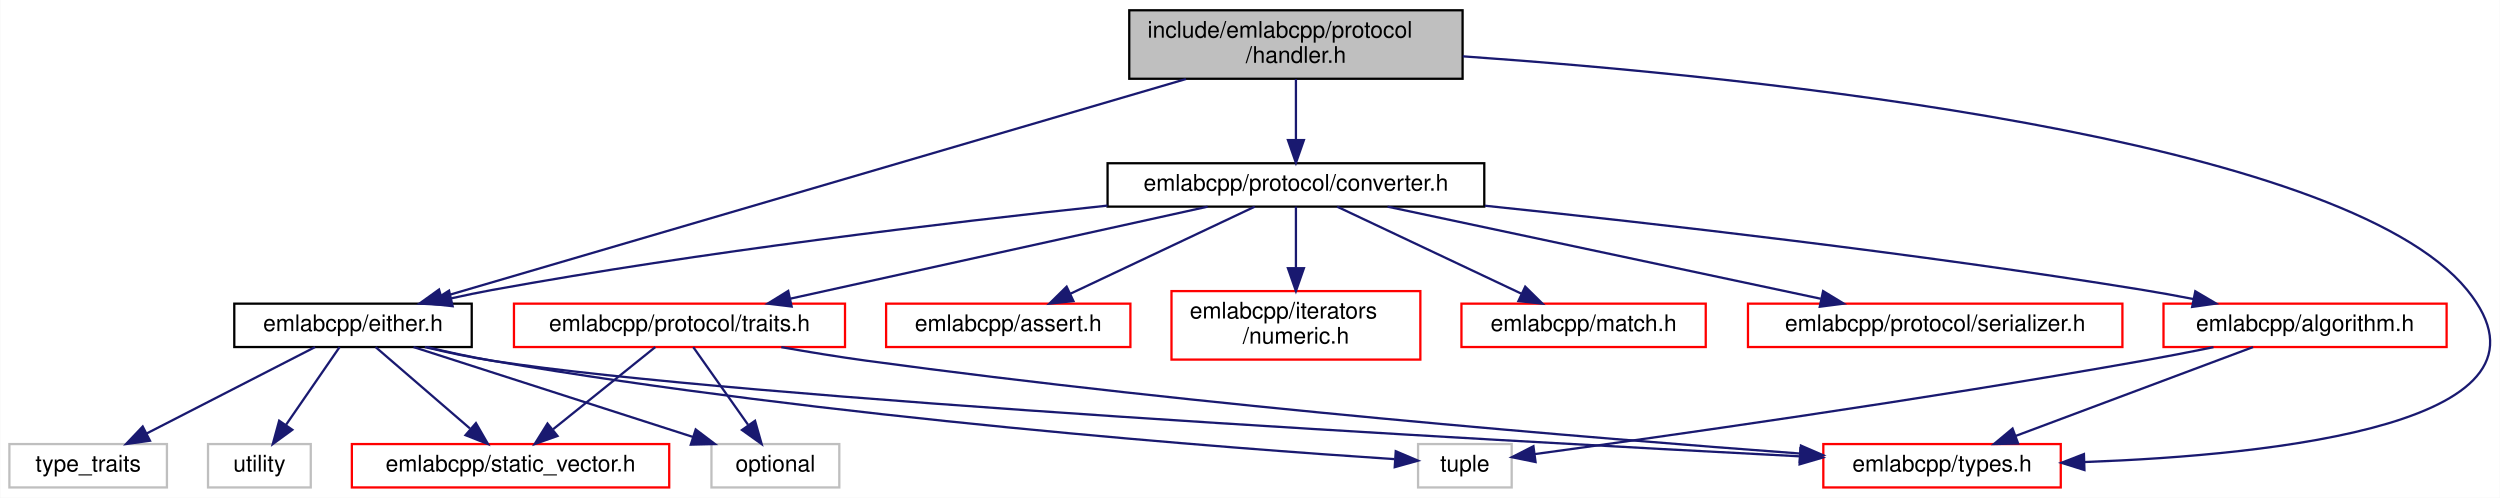
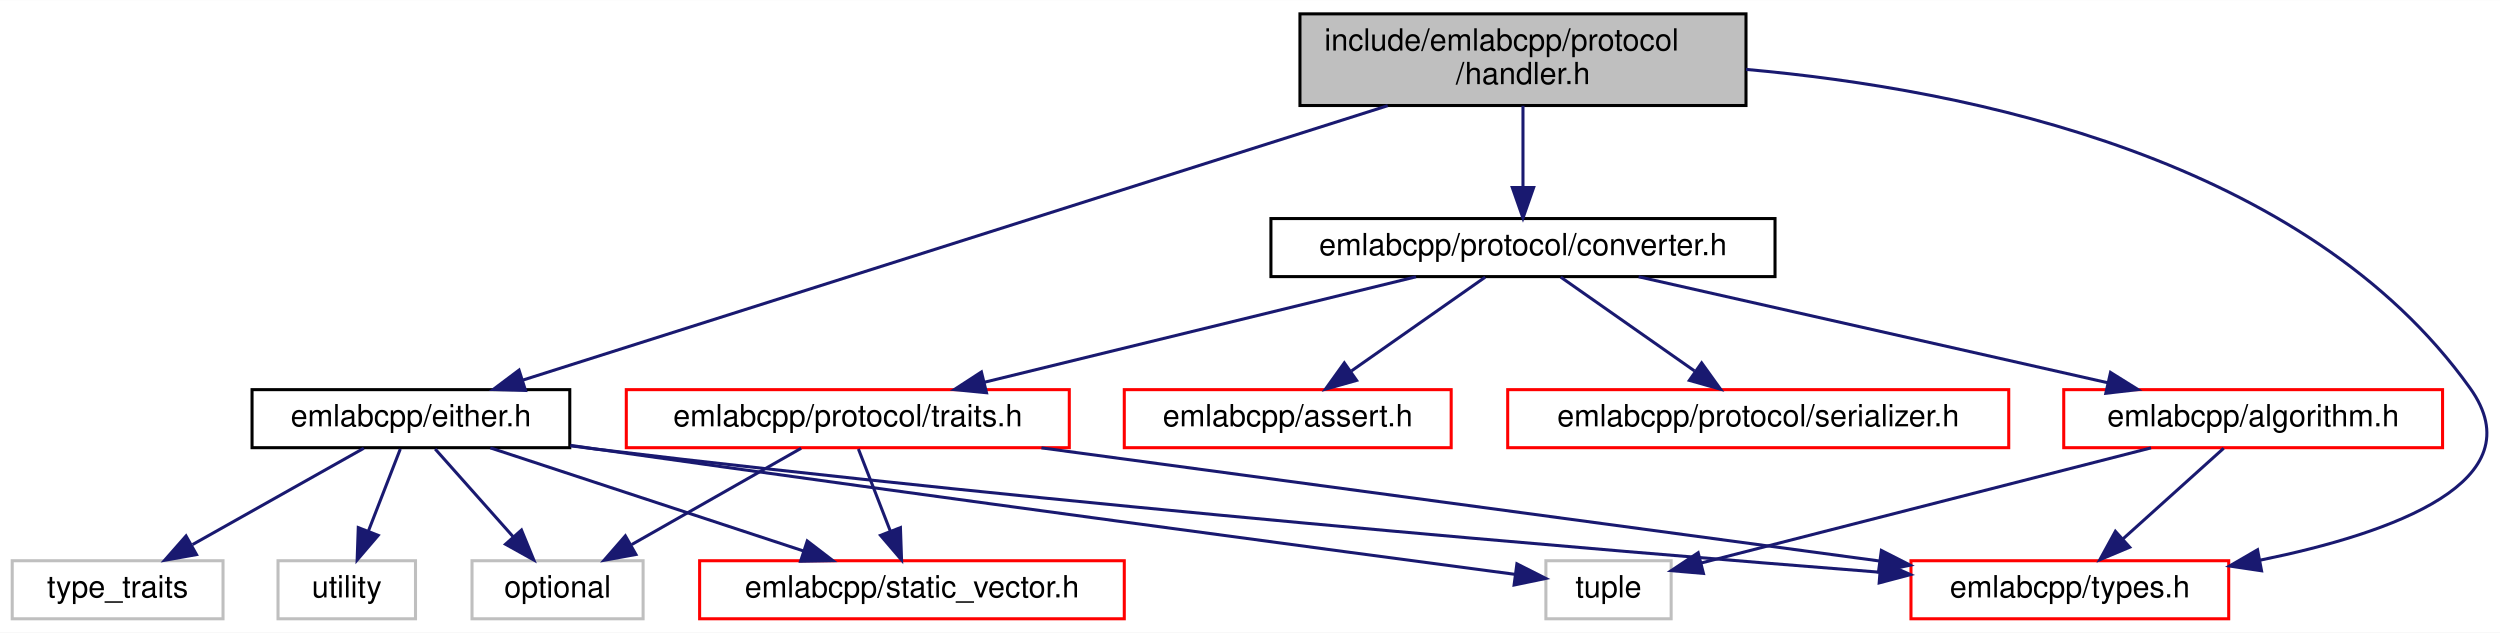
- <svg xmlns="http://www.w3.org/2000/svg" xmlns:xlink="http://www.w3.org/1999/xlink" width="1095pt" height="218pt" viewBox="0.00 0.00 1094.77 218.00">
-   <g id="graph0" class="graph" transform="scale(1 1) rotate(0) translate(4 214)">
-     <polygon fill="white" stroke="transparent" points="-4,4 -4,-214 1090.77,-214 1090.77,4 -4,4" />
+ <svg xmlns="http://www.w3.org/2000/svg" xmlns:xlink="http://www.w3.org/1999/xlink" width="818pt" height="207pt" viewBox="0.00 0.00 818.30 207.00">
+   <g id="graph0" class="graph" transform="scale(1 1) rotate(0) translate(4 203)">
+     <polygon fill="white" stroke="transparent" points="-4,4 -4,-203 814.3,-203 814.3,4 -4,4" />
    <g id="node1" class="node">
      <g id="a_node1">
        <a xlink:title=" ">
-           <polygon fill="#bfbfbf" stroke="black" points="490.5,-179.5 490.5,-209.5 636.5,-209.5 636.5,-179.5 490.5,-179.5" />
-           <text text-anchor="start" x="498.5" y="-197.5" font-family="Helvetica,sans-Serif" font-size="10.00">include/emlabcpp/protocol</text>
-           <text text-anchor="middle" x="563.5" y="-186.5" font-family="Helvetica,sans-Serif" font-size="10.00">/handler.h</text>
+           <polygon fill="#bfbfbf" stroke="black" points="421.5,-168.5 421.5,-198.5 567.5,-198.5 567.5,-168.5 421.5,-168.5" />
+           <text text-anchor="start" x="429.5" y="-186.5" font-family="Helvetica,sans-Serif" font-size="10.00">include/emlabcpp/protocol</text>
+           <text text-anchor="middle" x="494.5" y="-175.5" font-family="Helvetica,sans-Serif" font-size="10.00">/handler.h</text>
        </a>
      </g>
    </g>
    <g id="node2" class="node">
      <g id="a_node2">
        <a xlink:href="either_8h.html" target="_top" xlink:title=" ">
-           <polygon fill="white" stroke="black" points="98.5,-62 98.5,-81 202.5,-81 202.5,-62 98.5,-62" />
-           <text text-anchor="middle" x="150.5" y="-69" font-family="Helvetica,sans-Serif" font-size="10.00">emlabcpp/either.h</text>
+           <polygon fill="white" stroke="black" points="78.5,-56.5 78.5,-75.5 182.5,-75.5 182.5,-56.5 78.5,-56.5" />
+           <text text-anchor="middle" x="130.5" y="-63.5" font-family="Helvetica,sans-Serif" font-size="10.00">emlabcpp/either.h</text>
        </a>
      </g>
    </g>
    <g id="edge1" class="edge">
-       <path fill="none" stroke="midnightblue" d="M515.32,-179.38C432.54,-155.13 264.93,-106.03 189.2,-83.84" />
-       <polygon fill="midnightblue" stroke="midnightblue" points="190.15,-80.47 179.57,-81.02 188.18,-87.19 190.15,-80.47" />
+       <path fill="none" stroke="midnightblue" d="M450.23,-168.45C377.6,-145.41 234.51,-100 167.17,-78.64" />
+       <polygon fill="midnightblue" stroke="midnightblue" points="168.01,-75.23 157.42,-75.54 165.89,-81.9 168.01,-75.23" />
    </g>
    <g id="node4" class="node">
      <g id="a_node4">
        <a xlink:href="types_8h.html" target="_top" xlink:title=" ">
-           <polygon fill="white" stroke="red" points="794.5,-0.5 794.5,-19.5 898.5,-19.5 898.5,-0.5 794.5,-0.5" />
-           <text text-anchor="middle" x="846.5" y="-7.5" font-family="Helvetica,sans-Serif" font-size="10.00">emlabcpp/types.h</text>
+           <polygon fill="white" stroke="red" points="621.5,-0.5 621.5,-19.5 725.5,-19.5 725.5,-0.5 621.5,-0.5" />
+           <text text-anchor="middle" x="673.5" y="-7.5" font-family="Helvetica,sans-Serif" font-size="10.00">emlabcpp/types.h</text>
        </a>
      </g>
    </g>
-     <g id="edge21" class="edge">
-       <path fill="none" stroke="midnightblue" d="M636.58,-189.33C764.78,-180.33 1021.85,-154.16 1076.5,-87 1124.08,-28.52 992.23,-14.68 908.92,-11.63" />
-       <polygon fill="midnightblue" stroke="midnightblue" points="908.87,-8.13 898.77,-11.3 908.65,-15.12 908.87,-8.13" />
+     <g id="edge18" class="edge">
+       <path fill="none" stroke="midnightblue" d="M567.53,-180.32C641.03,-173.75 750.94,-151.03 804.5,-76 826.26,-45.52 779.45,-28.58 735.86,-19.7" />
+       <polygon fill="midnightblue" stroke="midnightblue" points="736.25,-16.21 725.77,-17.77 734.94,-23.09 736.25,-16.21" />
    </g>
    <g id="node9" class="node">
      <g id="a_node9">
        <a xlink:href="converter_8h.html" target="_top" xlink:title=" ">
-           <polygon fill="white" stroke="black" points="481,-123.5 481,-142.5 646,-142.5 646,-123.5 481,-123.5" />
-           <text text-anchor="middle" x="563.5" y="-130.5" font-family="Helvetica,sans-Serif" font-size="10.00">emlabcpp/protocol/converter.h</text>
+           <polygon fill="white" stroke="black" points="412,-112.5 412,-131.5 577,-131.5 577,-112.5 412,-112.5" />
+           <text text-anchor="middle" x="494.5" y="-119.5" font-family="Helvetica,sans-Serif" font-size="10.00">emlabcpp/protocol/converter.h</text>
        </a>
      </g>
    </g>
    <g id="edge8" class="edge">
-       <path fill="none" stroke="midnightblue" d="M563.5,-179.4C563.5,-171.47 563.5,-161.46 563.5,-152.86" />
-       <polygon fill="midnightblue" stroke="midnightblue" points="567,-152.66 563.5,-142.66 560,-152.66 567,-152.66" />
+       <path fill="none" stroke="midnightblue" d="M494.5,-168.4C494.5,-160.47 494.5,-150.46 494.5,-141.86" />
+       <polygon fill="midnightblue" stroke="midnightblue" points="498,-141.66 494.5,-131.66 491,-141.66 498,-141.66" />
    </g>
    <g id="node3" class="node">
      <g id="a_node3">
        <a xlink:href="static__vector_8h.html" target="_top" xlink:title=" ">
-           <polygon fill="white" stroke="red" points="150,-0.5 150,-19.5 289,-19.5 289,-0.5 150,-0.5" />
-           <text text-anchor="middle" x="219.5" y="-7.5" font-family="Helvetica,sans-Serif" font-size="10.00">emlabcpp/static_vector.h</text>
+           <polygon fill="white" stroke="red" points="225,-0.5 225,-19.5 364,-19.5 364,-0.5 225,-0.5" />
+           <text text-anchor="middle" x="294.5" y="-7.5" font-family="Helvetica,sans-Serif" font-size="10.00">emlabcpp/static_vector.h</text>
        </a>
      </g>
    </g>
    <g id="edge2" class="edge">
-       <path fill="none" stroke="midnightblue" d="M160.39,-61.98C171.15,-52.7 188.57,-37.67 201.72,-26.33" />
-       <polygon fill="midnightblue" stroke="midnightblue" points="204.34,-28.69 209.63,-19.51 199.77,-23.39 204.34,-28.69" />
+       <path fill="none" stroke="midnightblue" d="M156.49,-56.44C184.2,-47.32 228.25,-32.81 259.12,-22.65" />
+       <polygon fill="midnightblue" stroke="midnightblue" points="260.23,-25.97 268.64,-19.52 258.04,-19.32 260.23,-25.97" />
    </g>
    <g id="edge3" class="edge">
-       <path fill="none" stroke="midnightblue" d="M181.97,-61.99C191.4,-59.72 201.82,-57.48 211.5,-56 320.63,-39.28 646.2,-21.25 783.9,-14.14" />
-       <polygon fill="midnightblue" stroke="midnightblue" points="784.46,-17.61 794.27,-13.6 784.1,-10.62 784.46,-17.61" />
+       <path fill="none" stroke="midnightblue" d="M182.72,-57.11C185.69,-56.72 188.63,-56.35 191.5,-56 341.9,-37.9 519.45,-22.98 611.37,-15.73" />
+       <polygon fill="midnightblue" stroke="midnightblue" points="611.64,-19.22 621.33,-14.95 611.09,-12.24 611.64,-19.22" />
    </g>
    <g id="node5" class="node">
      <g id="a_node5">
        <a xlink:title=" ">
-           <polygon fill="white" stroke="#bfbfbf" points="307.5,-0.5 307.5,-19.5 363.5,-19.5 363.5,-0.5 307.5,-0.5" />
-           <text text-anchor="middle" x="335.5" y="-7.5" font-family="Helvetica,sans-Serif" font-size="10.00">optional</text>
+           <polygon fill="white" stroke="#bfbfbf" points="150.5,-0.5 150.5,-19.5 206.5,-19.5 206.5,-0.5 150.5,-0.5" />
+           <text text-anchor="middle" x="178.5" y="-7.5" font-family="Helvetica,sans-Serif" font-size="10.00">optional</text>
        </a>
      </g>
    </g>
    <g id="edge4" class="edge">
-       <path fill="none" stroke="midnightblue" d="M177.01,-61.98C209.15,-51.64 263.49,-34.16 299.43,-22.6" />
-       <polygon fill="midnightblue" stroke="midnightblue" points="300.6,-25.9 309.04,-19.51 298.45,-19.24 300.6,-25.9" />
+       <path fill="none" stroke="midnightblue" d="M138.43,-56.08C145.35,-48.3 155.57,-36.8 163.95,-27.37" />
+       <polygon fill="midnightblue" stroke="midnightblue" points="166.69,-29.55 170.72,-19.75 161.46,-24.9 166.69,-29.55" />
    </g>
    <g id="node6" class="node">
      <g id="a_node6">
        <a xlink:title=" ">
-           <polygon fill="white" stroke="#bfbfbf" points="617,-0.5 617,-19.5 658,-19.5 658,-0.5 617,-0.5" />
-           <text text-anchor="middle" x="637.5" y="-7.5" font-family="Helvetica,sans-Serif" font-size="10.00">tuple</text>
+           <polygon fill="white" stroke="#bfbfbf" points="502,-0.5 502,-19.5 543,-19.5 543,-0.5 502,-0.5" />
+           <text text-anchor="middle" x="522.5" y="-7.5" font-family="Helvetica,sans-Serif" font-size="10.00">tuple</text>
        </a>
      </g>
    </g>
    <g id="edge5" class="edge">
-       <path fill="none" stroke="midnightblue" d="M182.95,-61.97C192.13,-59.78 202.17,-57.6 211.5,-56 358.32,-30.9 536.16,-17.53 606.61,-12.9" />
-       <polygon fill="midnightblue" stroke="midnightblue" points="607.22,-16.37 616.98,-12.23 606.77,-9.38 607.22,-16.37" />
+       <path fill="none" stroke="midnightblue" d="M182.74,-57.25C185.7,-56.83 188.64,-56.41 191.5,-56 302.04,-40.33 433.52,-22.78 491.93,-15.04" />
+       <polygon fill="midnightblue" stroke="midnightblue" points="492.51,-18.49 501.96,-13.71 491.59,-11.55 492.51,-18.49" />
    </g>
    <g id="node7" class="node">
      <g id="a_node7">
        <a xlink:title=" ">
          <polygon fill="white" stroke="#bfbfbf" points="0,-0.5 0,-19.5 69,-19.5 69,-0.5 0,-0.5" />
          <text text-anchor="middle" x="34.5" y="-7.5" font-family="Helvetica,sans-Serif" font-size="10.00">type_traits</text>
        </a>
      </g>
    </g>
    <g id="edge6" class="edge">
-       <path fill="none" stroke="midnightblue" d="M133.88,-61.98C114.58,-52.08 82.54,-35.64 60.07,-24.12" />
-       <polygon fill="midnightblue" stroke="midnightblue" points="61.58,-20.96 51.09,-19.51 58.39,-27.19 61.58,-20.96" />
+       <path fill="none" stroke="midnightblue" d="M115.08,-56.32C99.96,-47.82 76.68,-34.73 59.03,-24.8" />
+       <polygon fill="midnightblue" stroke="midnightblue" points="60.32,-21.51 49.89,-19.65 56.89,-27.61 60.32,-21.51" />
    </g>
    <g id="node8" class="node">
      <g id="a_node8">
        <a xlink:title=" ">
          <polygon fill="white" stroke="#bfbfbf" points="87,-0.5 87,-19.5 132,-19.5 132,-0.5 87,-0.5" />
          <text text-anchor="middle" x="109.5" y="-7.5" font-family="Helvetica,sans-Serif" font-size="10.00">utility</text>
        </a>
      </g>
    </g>
    <g id="edge7" class="edge">
-       <path fill="none" stroke="midnightblue" d="M144.63,-61.98C138.54,-53.14 128.86,-39.09 121.2,-27.98" />
-       <polygon fill="midnightblue" stroke="midnightblue" points="123.92,-25.76 115.36,-19.51 118.16,-29.73 123.92,-25.76" />
-     </g>
-     <g id="edge13" class="edge">
-       <path fill="none" stroke="midnightblue" d="M480.97,-123.95C409.39,-116.38 303.17,-103.71 211.5,-87 205.67,-85.94 199.56,-84.67 193.55,-83.33" />
-       <polygon fill="midnightblue" stroke="midnightblue" points="194.14,-79.88 183.61,-81.05 192.57,-86.7 194.14,-79.88" />
+       <path fill="none" stroke="midnightblue" d="M127.03,-56.08C124.19,-48.77 120.07,-38.18 116.54,-29.1" />
+       <polygon fill="midnightblue" stroke="midnightblue" points="119.79,-27.8 112.9,-19.75 113.27,-30.34 119.79,-27.8" />
    </g>
    <g id="node10" class="node">
      <g id="a_node10">
        <a xlink:href="algorithm_8h.html" target="_top" xlink:title=" ">
-           <polygon fill="white" stroke="red" points="943.5,-62 943.5,-81 1067.5,-81 1067.5,-62 943.5,-62" />
-           <text text-anchor="middle" x="1005.5" y="-69" font-family="Helvetica,sans-Serif" font-size="10.00">emlabcpp/algorithm.h</text>
+           <polygon fill="white" stroke="red" points="671.5,-56.5 671.5,-75.5 795.5,-75.5 795.5,-56.5 671.5,-56.5" />
+           <text text-anchor="middle" x="733.5" y="-63.5" font-family="Helvetica,sans-Serif" font-size="10.00">emlabcpp/algorithm.h</text>
        </a>
      </g>
    </g>
    <g id="edge9" class="edge">
-       <path fill="none" stroke="midnightblue" d="M646.29,-123.89C721.65,-116.05 835.88,-103.03 934.5,-87 941.67,-85.83 949.22,-84.46 956.61,-83.02" />
-       <polygon fill="midnightblue" stroke="midnightblue" points="957.42,-86.43 966.54,-81.05 956.05,-79.57 957.42,-86.43" />
+       <path fill="none" stroke="midnightblue" d="M532.37,-112.44C573.98,-103.04 640.87,-87.93 685.97,-77.74" />
+       <polygon fill="midnightblue" stroke="midnightblue" points="686.82,-81.13 695.81,-75.52 685.28,-74.31 686.82,-81.13" />
    </g>
    <g id="node11" class="node">
      <g id="a_node11">
        <a xlink:href="assert_8h.html" target="_top" xlink:title=" ">
-           <polygon fill="white" stroke="red" points="384,-62 384,-81 491,-81 491,-62 384,-62" />
-           <text text-anchor="middle" x="437.5" y="-69" font-family="Helvetica,sans-Serif" font-size="10.00">emlabcpp/assert.h</text>
+           <polygon fill="white" stroke="red" points="364,-56.5 364,-75.5 471,-75.5 471,-56.5 364,-56.5" />
+           <text text-anchor="middle" x="417.5" y="-63.5" font-family="Helvetica,sans-Serif" font-size="10.00">emlabcpp/assert.h</text>
        </a>
      </g>
    </g>
    <g id="edge12" class="edge">
-       <path fill="none" stroke="midnightblue" d="M545.45,-123.48C524.3,-113.49 489.06,-96.85 464.62,-85.31" />
-       <polygon fill="midnightblue" stroke="midnightblue" points="466.06,-82.11 455.52,-81.01 463.07,-88.44 466.06,-82.11" />
+       <path fill="none" stroke="midnightblue" d="M482.13,-112.32C470.34,-104.06 452.37,-91.45 438.36,-81.63" />
+       <polygon fill="midnightblue" stroke="midnightblue" points="440.04,-78.53 429.84,-75.65 436.02,-84.26 440.04,-78.53" />
    </g>
    <g id="node12" class="node">
      <g id="a_node12">
-         <a xlink:href="numeric_8h.html" target="_top" xlink:title=" ">
-           <polygon fill="white" stroke="red" points="509,-56.5 509,-86.5 618,-86.5 618,-56.5 509,-56.5" />
-           <text text-anchor="start" x="517" y="-74.5" font-family="Helvetica,sans-Serif" font-size="10.00">emlabcpp/iterators</text>
-           <text text-anchor="middle" x="563.5" y="-63.5" font-family="Helvetica,sans-Serif" font-size="10.00">/numeric.h</text>
+         <a xlink:href="serializer_8h.html" target="_top" xlink:title=" ">
+           <polygon fill="white" stroke="red" points="489.5,-56.5 489.5,-75.5 653.5,-75.5 653.5,-56.5 489.5,-56.5" />
+           <text text-anchor="middle" x="571.5" y="-63.5" font-family="Helvetica,sans-Serif" font-size="10.00">emlabcpp/protocol/serializer.h</text>
+         </a>
+       </g>
+     </g>
+     <g id="edge13" class="edge">
+       <path fill="none" stroke="midnightblue" d="M506.87,-112.32C518.66,-104.06 536.63,-91.45 550.64,-81.63" />
+       <polygon fill="midnightblue" stroke="midnightblue" points="552.98,-84.26 559.16,-75.65 548.96,-78.53 552.98,-84.26" />
+     </g>
+     <g id="node13" class="node">
+       <g id="a_node13">
+         <a xlink:href="traits_8h.html" target="_top" xlink:title=" ">
+           <polygon fill="white" stroke="red" points="201,-56.5 201,-75.5 346,-75.5 346,-56.5 201,-56.5" />
+           <text text-anchor="middle" x="273.5" y="-63.5" font-family="Helvetica,sans-Serif" font-size="10.00">emlabcpp/protocol/traits.h</text>
        </a>
      </g>
    </g>
    <g id="edge14" class="edge">
-       <path fill="none" stroke="midnightblue" d="M563.5,-123.48C563.5,-116.47 563.5,-106.19 563.5,-96.7" />
-       <polygon fill="midnightblue" stroke="midnightblue" points="567,-96.52 563.5,-86.52 560,-96.52 567,-96.52" />
+       <path fill="none" stroke="midnightblue" d="M459.48,-112.44C421.25,-103.1 359.93,-88.12 318.24,-77.93" />
+       <polygon fill="midnightblue" stroke="midnightblue" points="318.9,-74.49 308.35,-75.52 317.24,-81.29 318.9,-74.49" />
    </g>
-     <g id="node13" class="node">
-       <g id="a_node13">
-         <a xlink:href="match_8h.html" target="_top" xlink:title=" ">
-           <polygon fill="white" stroke="red" points="636,-62 636,-81 743,-81 743,-62 636,-62" />
-           <text text-anchor="middle" x="689.5" y="-69" font-family="Helvetica,sans-Serif" font-size="10.00">emlabcpp/match.h</text>
-         </a>
-       </g>
+     <g id="edge10" class="edge">
+       <path fill="none" stroke="midnightblue" d="M723.86,-56.32C714.99,-48.34 701.63,-36.31 690.89,-26.65" />
+       <polygon fill="midnightblue" stroke="midnightblue" points="693.09,-23.92 683.32,-19.83 688.41,-29.13 693.09,-23.92" />
+     </g>
+     <g id="edge11" class="edge">
+       <path fill="none" stroke="midnightblue" d="M700.07,-56.44C659.53,-46.07 591.81,-28.74 552.76,-18.74" />
+       <polygon fill="midnightblue" stroke="midnightblue" points="553.57,-15.34 543.02,-16.25 551.84,-22.12 553.57,-15.34" />
    </g>
    <g id="edge15" class="edge">
-       <path fill="none" stroke="midnightblue" d="M581.55,-123.48C602.7,-113.49 637.94,-96.85 662.38,-85.31" />
-       <polygon fill="midnightblue" stroke="midnightblue" points="663.93,-88.44 671.48,-81.01 660.94,-82.11 663.93,-88.44" />
-     </g>
-     <g id="node14" class="node">
-       <g id="a_node14">
-         <a xlink:href="serializer_8h.html" target="_top" xlink:title=" ">
-           <polygon fill="white" stroke="red" points="761.5,-62 761.5,-81 925.5,-81 925.5,-62 761.5,-62" />
-           <text text-anchor="middle" x="843.5" y="-69" font-family="Helvetica,sans-Serif" font-size="10.00">emlabcpp/protocol/serializer.h</text>
-         </a>
-       </g>
+       <path fill="none" stroke="midnightblue" d="M276.97,-56.08C279.81,-48.77 283.93,-38.18 287.46,-29.1" />
+       <polygon fill="midnightblue" stroke="midnightblue" points="290.73,-30.34 291.1,-19.75 284.21,-27.8 290.73,-30.34" />
    </g>
    <g id="edge16" class="edge">
-       <path fill="none" stroke="midnightblue" d="M603.62,-123.48C653.62,-112.85 739.1,-94.68 793.37,-83.15" />
-       <polygon fill="midnightblue" stroke="midnightblue" points="794.4,-86.51 803.46,-81.01 792.95,-79.66 794.4,-86.51" />
-     </g>
-     <g id="node15" class="node">
-       <g id="a_node15">
-         <a xlink:href="traits_8h.html" target="_top" xlink:title=" ">
-           <polygon fill="white" stroke="red" points="221,-62 221,-81 366,-81 366,-62 221,-62" />
-           <text text-anchor="middle" x="293.5" y="-69" font-family="Helvetica,sans-Serif" font-size="10.00">emlabcpp/protocol/traits.h</text>
-         </a>
-       </g>
+       <path fill="none" stroke="midnightblue" d="M336.88,-56.44C411.99,-46.3 536.35,-29.52 611.05,-19.43" />
+       <polygon fill="midnightblue" stroke="midnightblue" points="611.81,-22.86 621.25,-18.05 610.87,-15.92 611.81,-22.86" />
    </g>
    <g id="edge17" class="edge">
-       <path fill="none" stroke="midnightblue" d="M524.82,-123.48C476.7,-112.87 394.51,-94.76 342.17,-83.22" />
-       <polygon fill="midnightblue" stroke="midnightblue" points="342.63,-79.74 332.11,-81.01 341.13,-86.58 342.63,-79.74" />
-     </g>
-     <g id="edge10" class="edge">
-       <path fill="none" stroke="midnightblue" d="M982.72,-61.98C955.45,-51.77 909.59,-34.61 878.7,-23.05" />
-       <polygon fill="midnightblue" stroke="midnightblue" points="879.83,-19.74 869.24,-19.51 877.38,-26.29 879.83,-19.74" />
-     </g>
-     <g id="edge11" class="edge">
-       <path fill="none" stroke="midnightblue" d="M965.39,-61.94C955.33,-59.89 944.53,-57.78 934.5,-56 837.5,-38.76 721.94,-22.46 668.02,-15.1" />
-       <polygon fill="midnightblue" stroke="midnightblue" points="668.46,-11.63 658.08,-13.75 667.52,-18.56 668.46,-11.63" />
-     </g>
-     <g id="edge18" class="edge">
-       <path fill="none" stroke="midnightblue" d="M282.9,-61.98C271.25,-52.61 252.31,-37.38 238.17,-26.01" />
-       <polygon fill="midnightblue" stroke="midnightblue" points="240.07,-23.05 230.08,-19.51 235.68,-28.5 240.07,-23.05" />
-     </g>
-     <g id="edge19" class="edge">
-       <path fill="none" stroke="midnightblue" d="M338.08,-61.95C350.19,-59.81 363.32,-57.66 375.5,-56 521.47,-36.15 694.07,-22.03 784.35,-15.35" />
-       <polygon fill="midnightblue" stroke="midnightblue" points="784.7,-18.83 794.42,-14.61 784.19,-11.85 784.7,-18.83" />
-     </g>
-     <g id="edge20" class="edge">
-       <path fill="none" stroke="midnightblue" d="M299.52,-61.98C305.76,-53.14 315.67,-39.09 323.52,-27.98" />
-       <polygon fill="midnightblue" stroke="midnightblue" points="326.59,-29.7 329.49,-19.51 320.87,-25.66 326.59,-29.7" />
+       <path fill="none" stroke="midnightblue" d="M258.24,-56.32C243.28,-47.82 220.25,-34.73 202.77,-24.8" />
+       <polygon fill="midnightblue" stroke="midnightblue" points="204.15,-21.55 193.73,-19.65 200.69,-27.64 204.15,-21.55" />
    </g>
  </g>
</svg>
